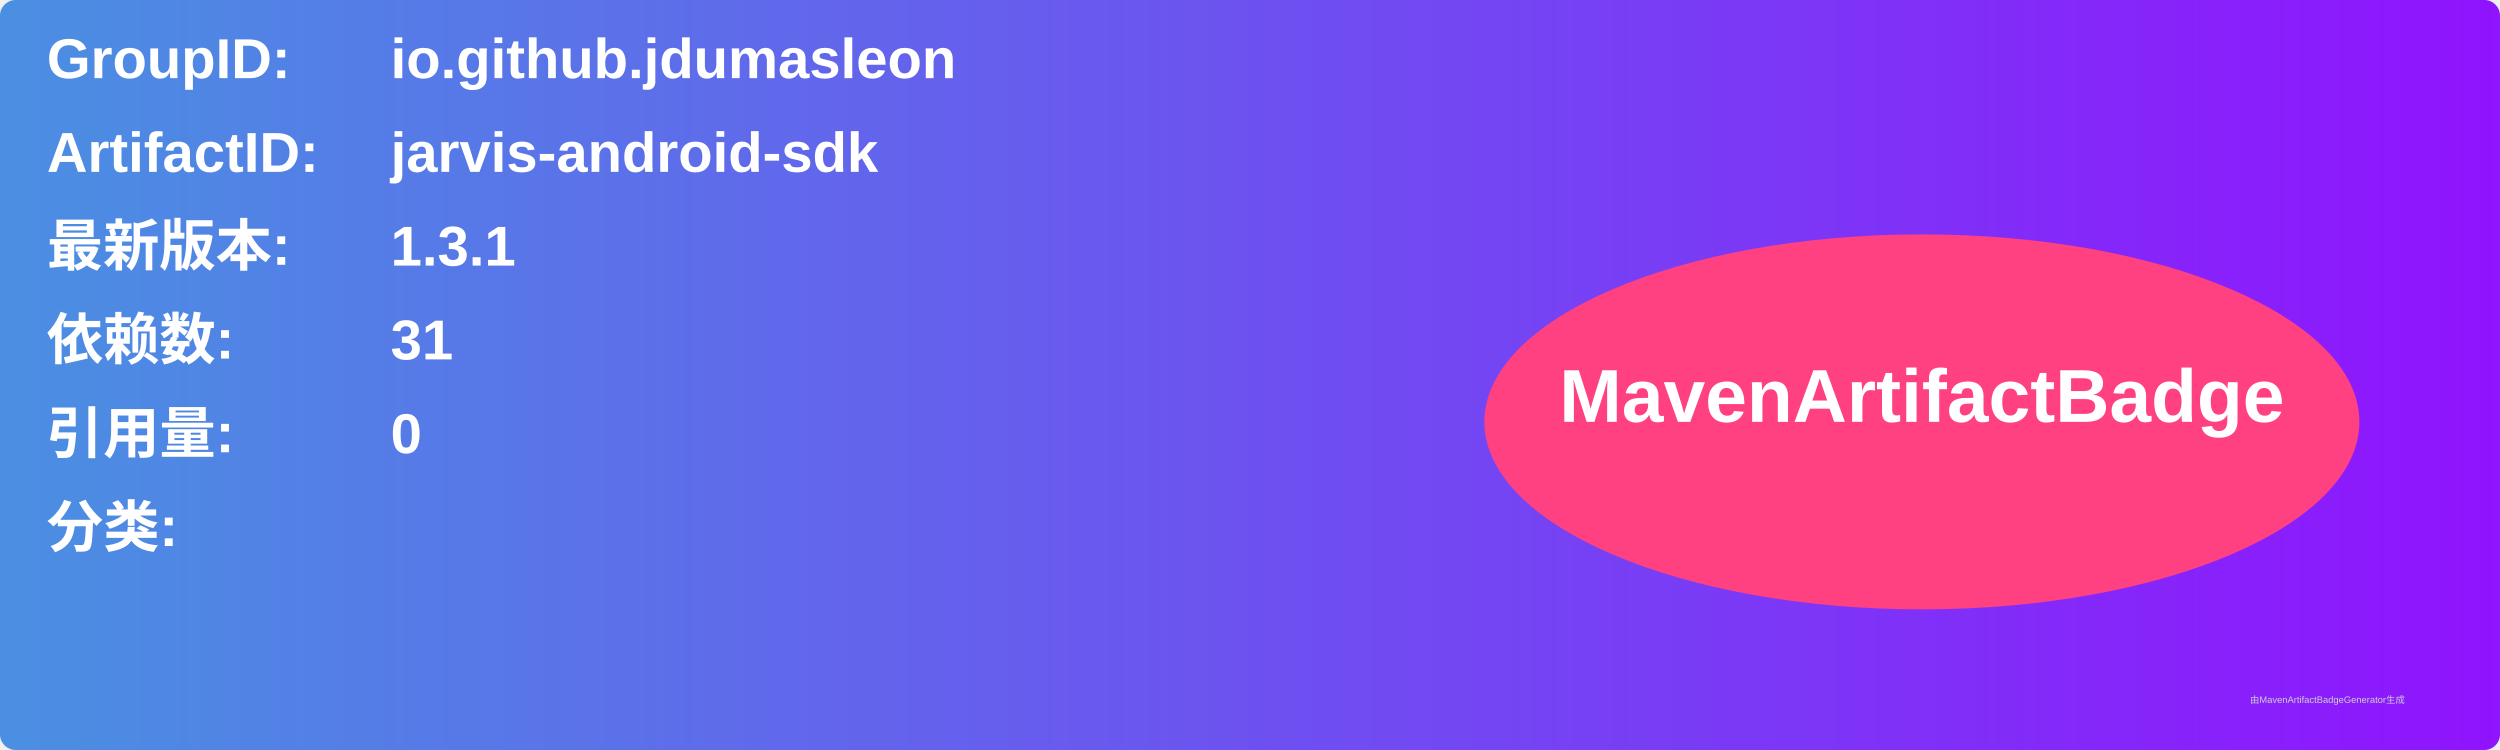
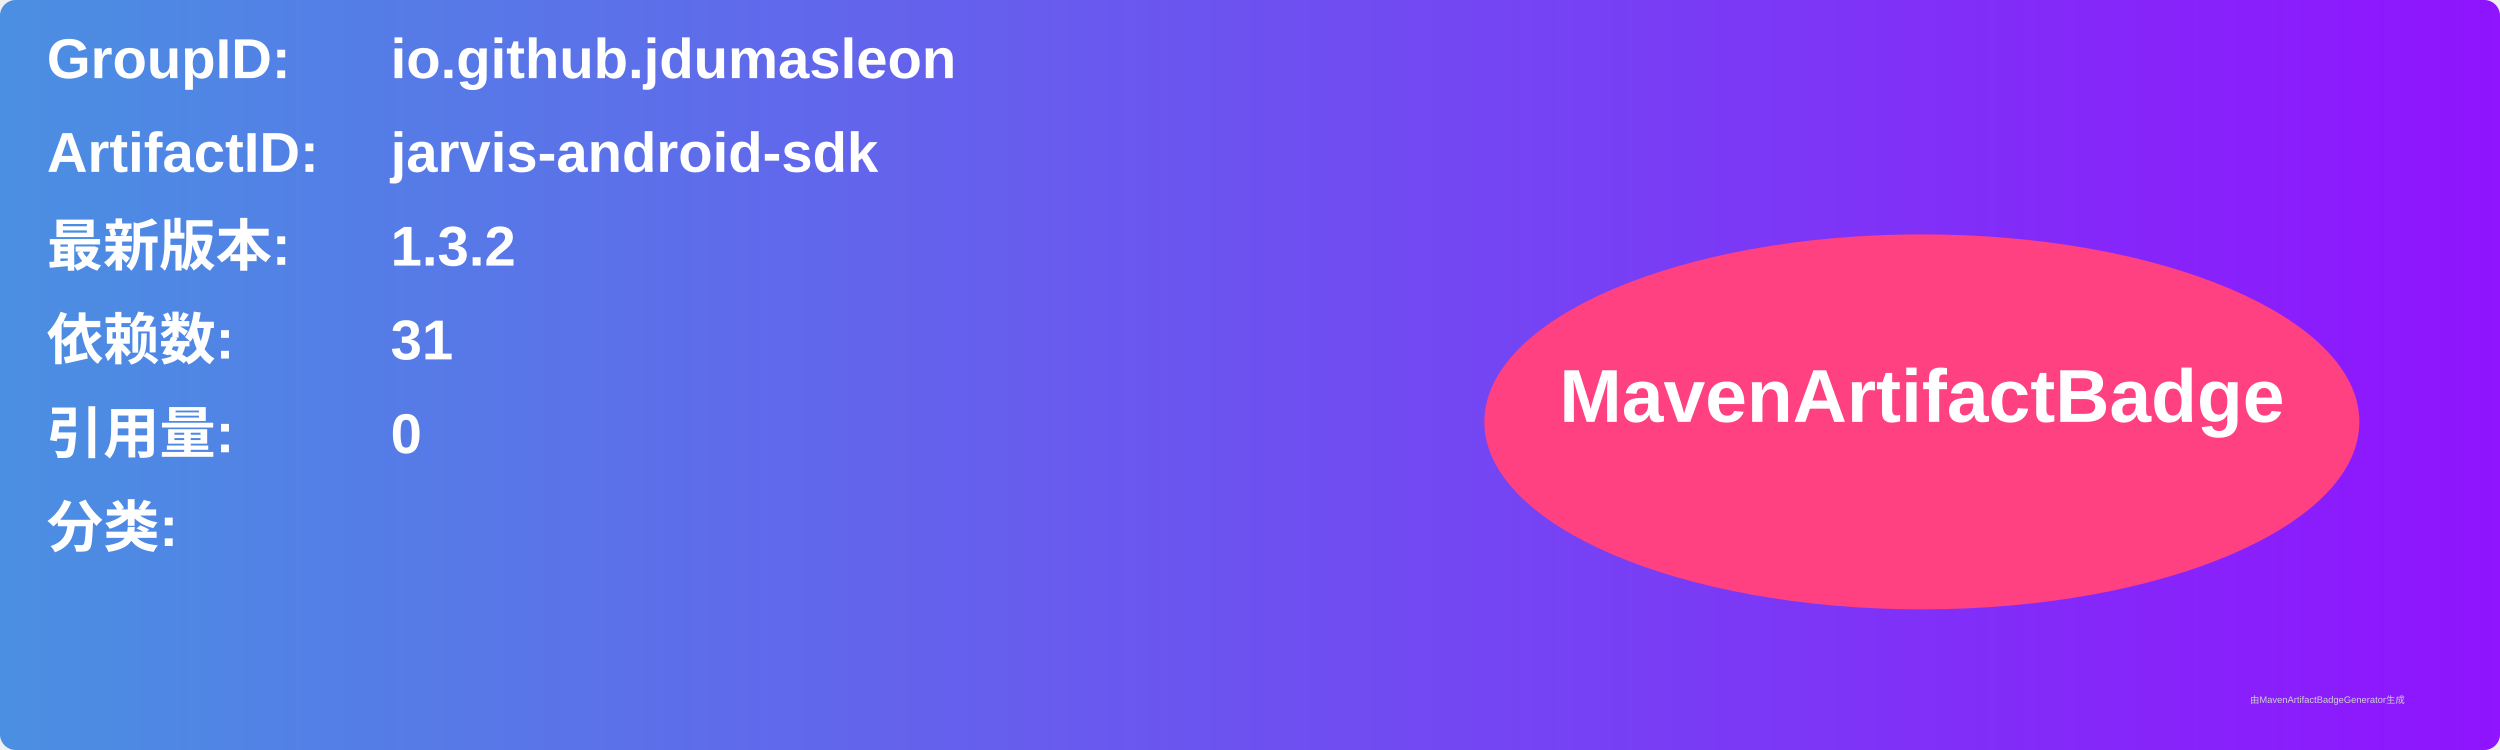
<svg xmlns="http://www.w3.org/2000/svg" width="800" height="240" viewBox="0 0 800 240">
  <linearGradient id="grad" x1="0%" y1="0%" x2="100%" y2="0%">
    <stop offset="0%" stop-color="#4a90e2" />
    <stop offset="100%" stop-color="#9013fe" />
  </linearGradient>
  <rect width="100%" height="100%" rx="5" ry="5" fill="url(#grad)" />
  <g transform="translate(15, 15)">
    <text x="0" y="10" font-family="Arial" font-size="18" fill="white" font-weight="bold" width="260">GroupID:</text>
    <text x="110" y="10" font-family="Arial" font-size="18" fill="white" font-weight="bold" width="460">io.github.jdumasleon</text>
    <text x="0" y="40" font-family="Arial" font-size="18" fill="white" font-weight="bold" width="260">ArtifactID:</text>
    <text x="110" y="40" font-family="Arial" font-size="18" fill="white" font-weight="bold" width="460">jarvis-android-sdk</text>
    <text x="0" y="70" font-family="Arial" font-size="18" fill="white" font-weight="bold">最新版本:</text>
    <text x="110" y="70" font-family="Arial" font-size="18" fill="white" font-weight="bold">
-       <tspan font-weight="bold">1.3.1</tspan>
+       <tspan font-weight="bold">1.3.2</tspan>
    </text>
    <text x="0" y="100" font-family="Arial" font-size="18" fill="white" font-weight="bold">依赖数: </text>
    <text x="110" y="100" font-family="Arial" font-size="18" fill="white">
      <tspan font-weight="bold">31</tspan>
    </text>
    <text x="0" y="130" font-family="Arial" font-size="18" fill="white" font-weight="bold">引用量: </text>
    <text x="110" y="130" font-family="Arial" font-size="18" fill="white">
      <tspan font-weight="bold">0</tspan>
    </text>
    <text x="0" y="160" font-family="Arial" font-size="18" fill="white" font-weight="bold">分类:</text>
    <text x="10" y="190" font-family="Arial" font-size="10" fill="white">
      <tspan font-weight="bold" />
    </text>
    <ellipse cx="600" cy="120" rx="140" ry="60" fill="#ff4081" />
    <text x="600" y="120" text-anchor="middle" font-family="Arial" font-size="24" fill="white" font-weight="bold">MavenArtifactBadge</text>
  </g>
  <text x="720" y="225" font-family="Arial" font-size="3" fill="#d0d0d0">由MavenArtifactBadgeGenerator生成</text>
</svg>
